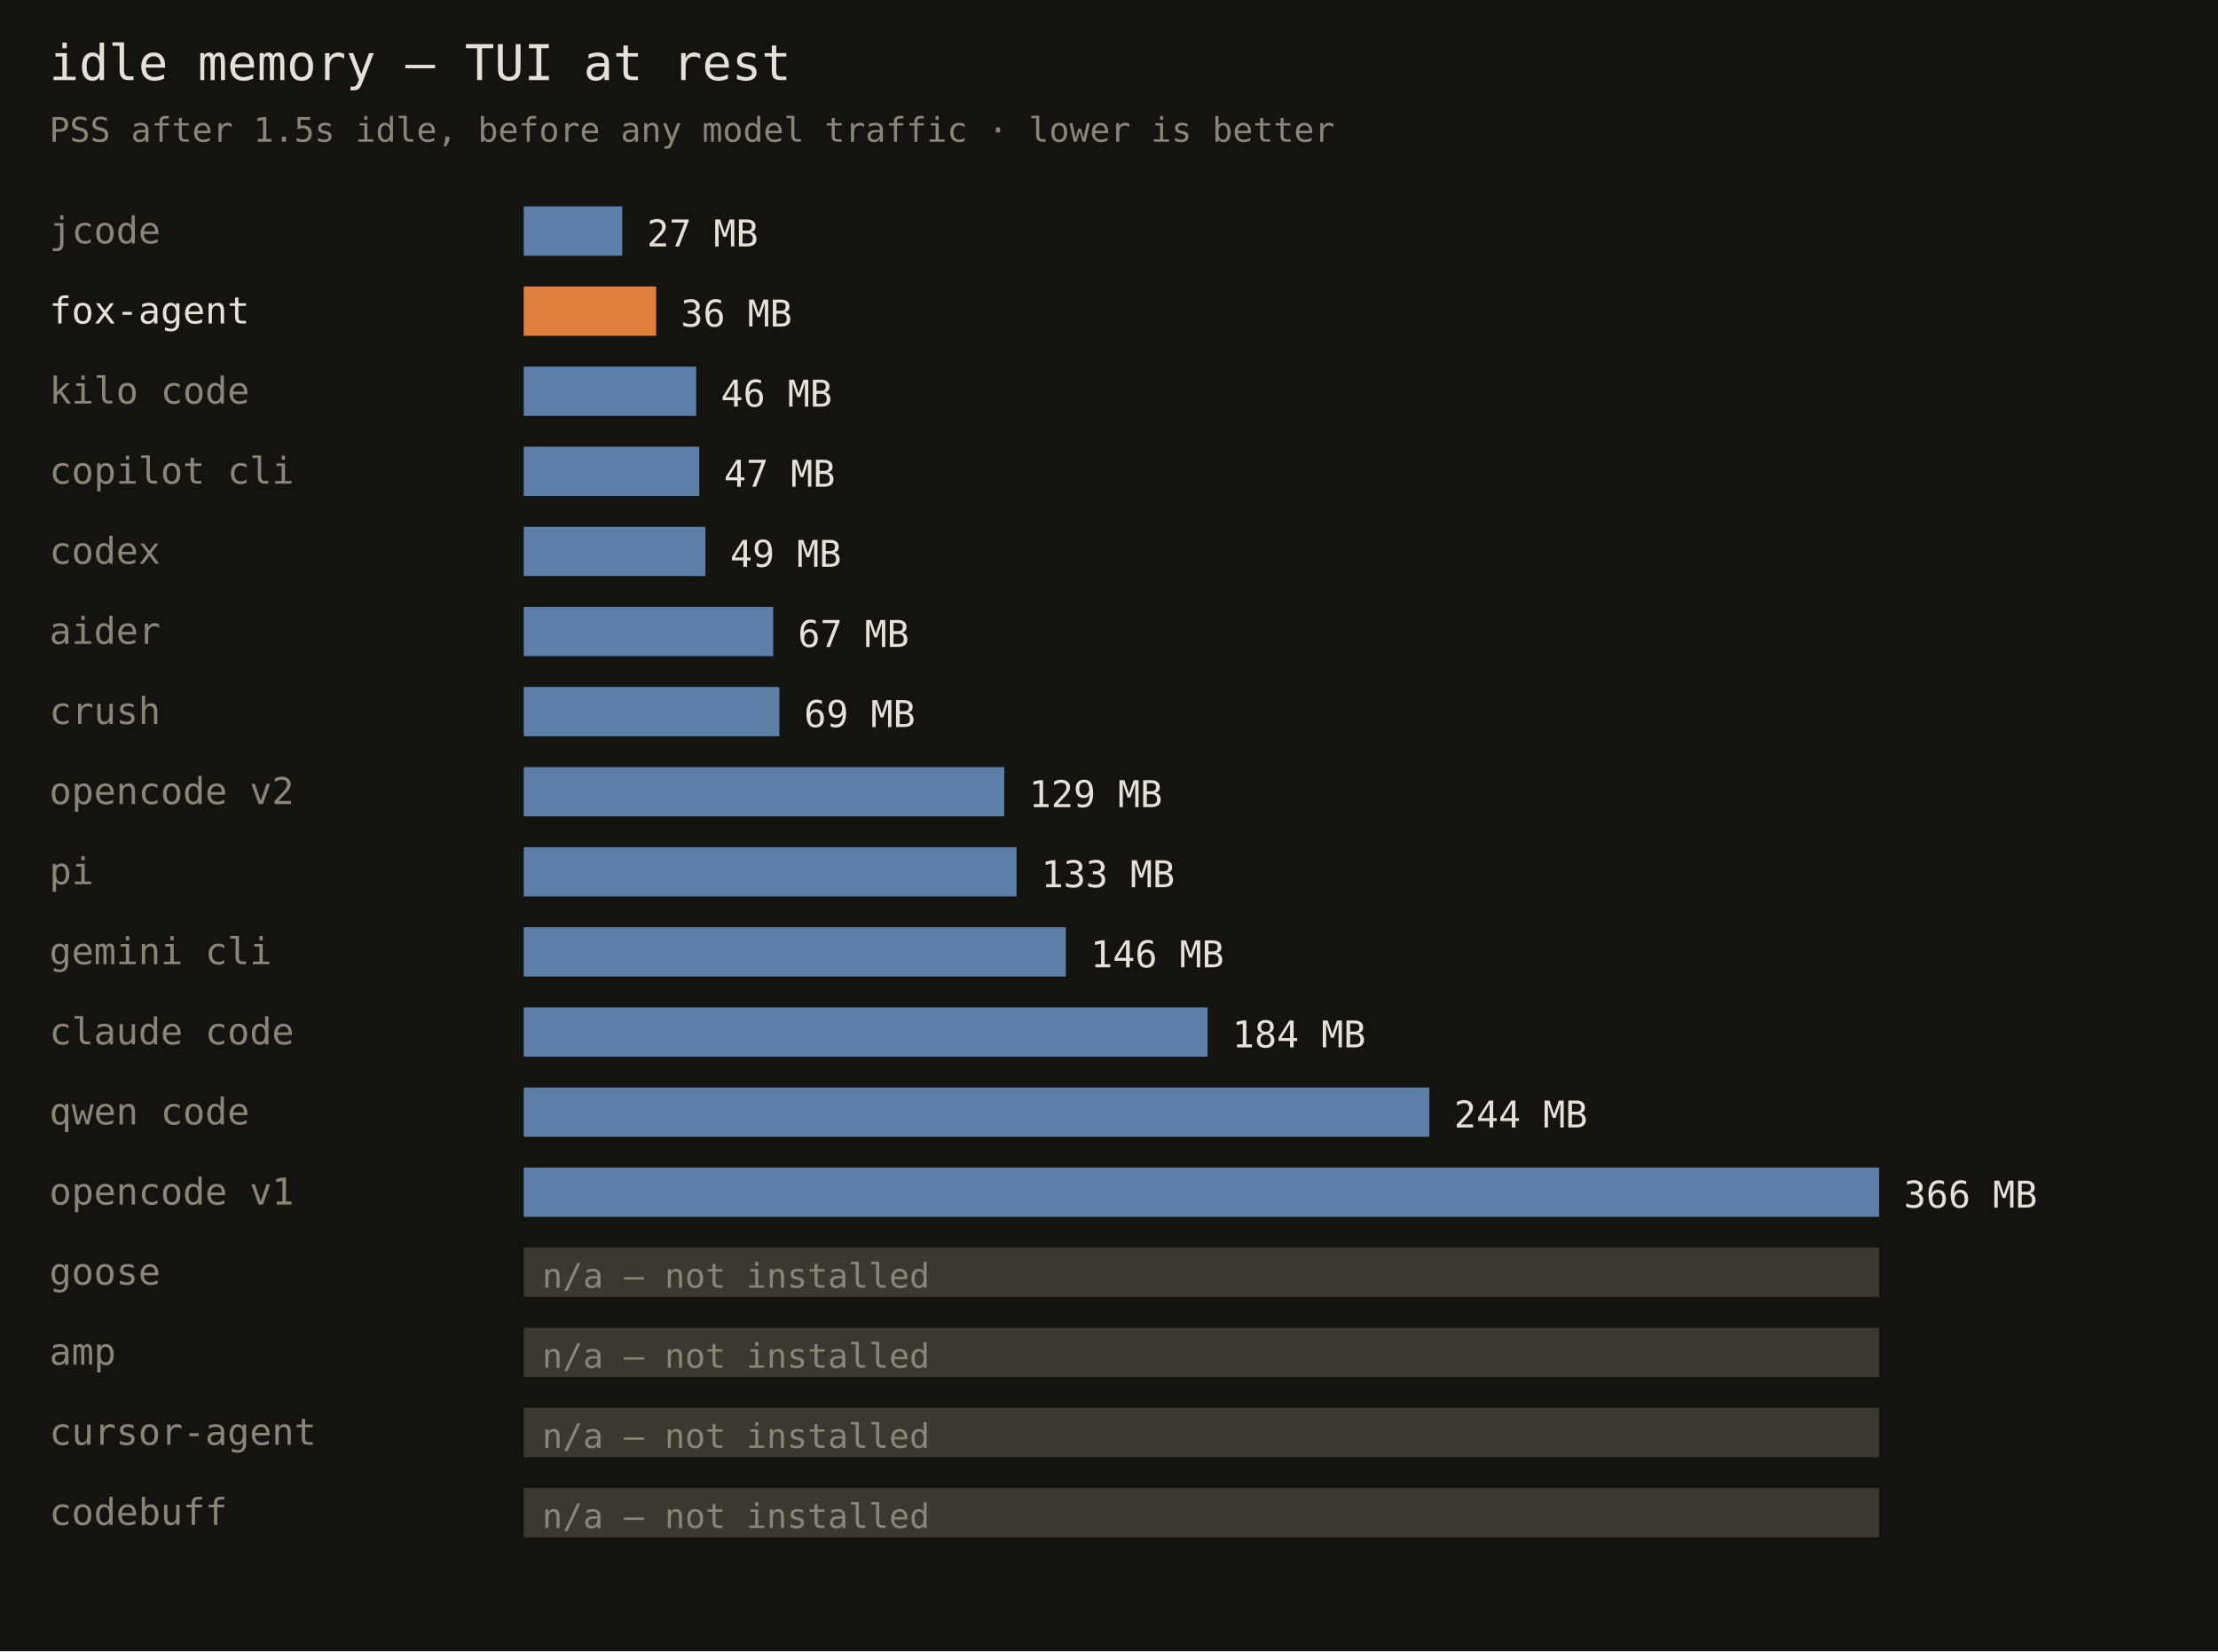
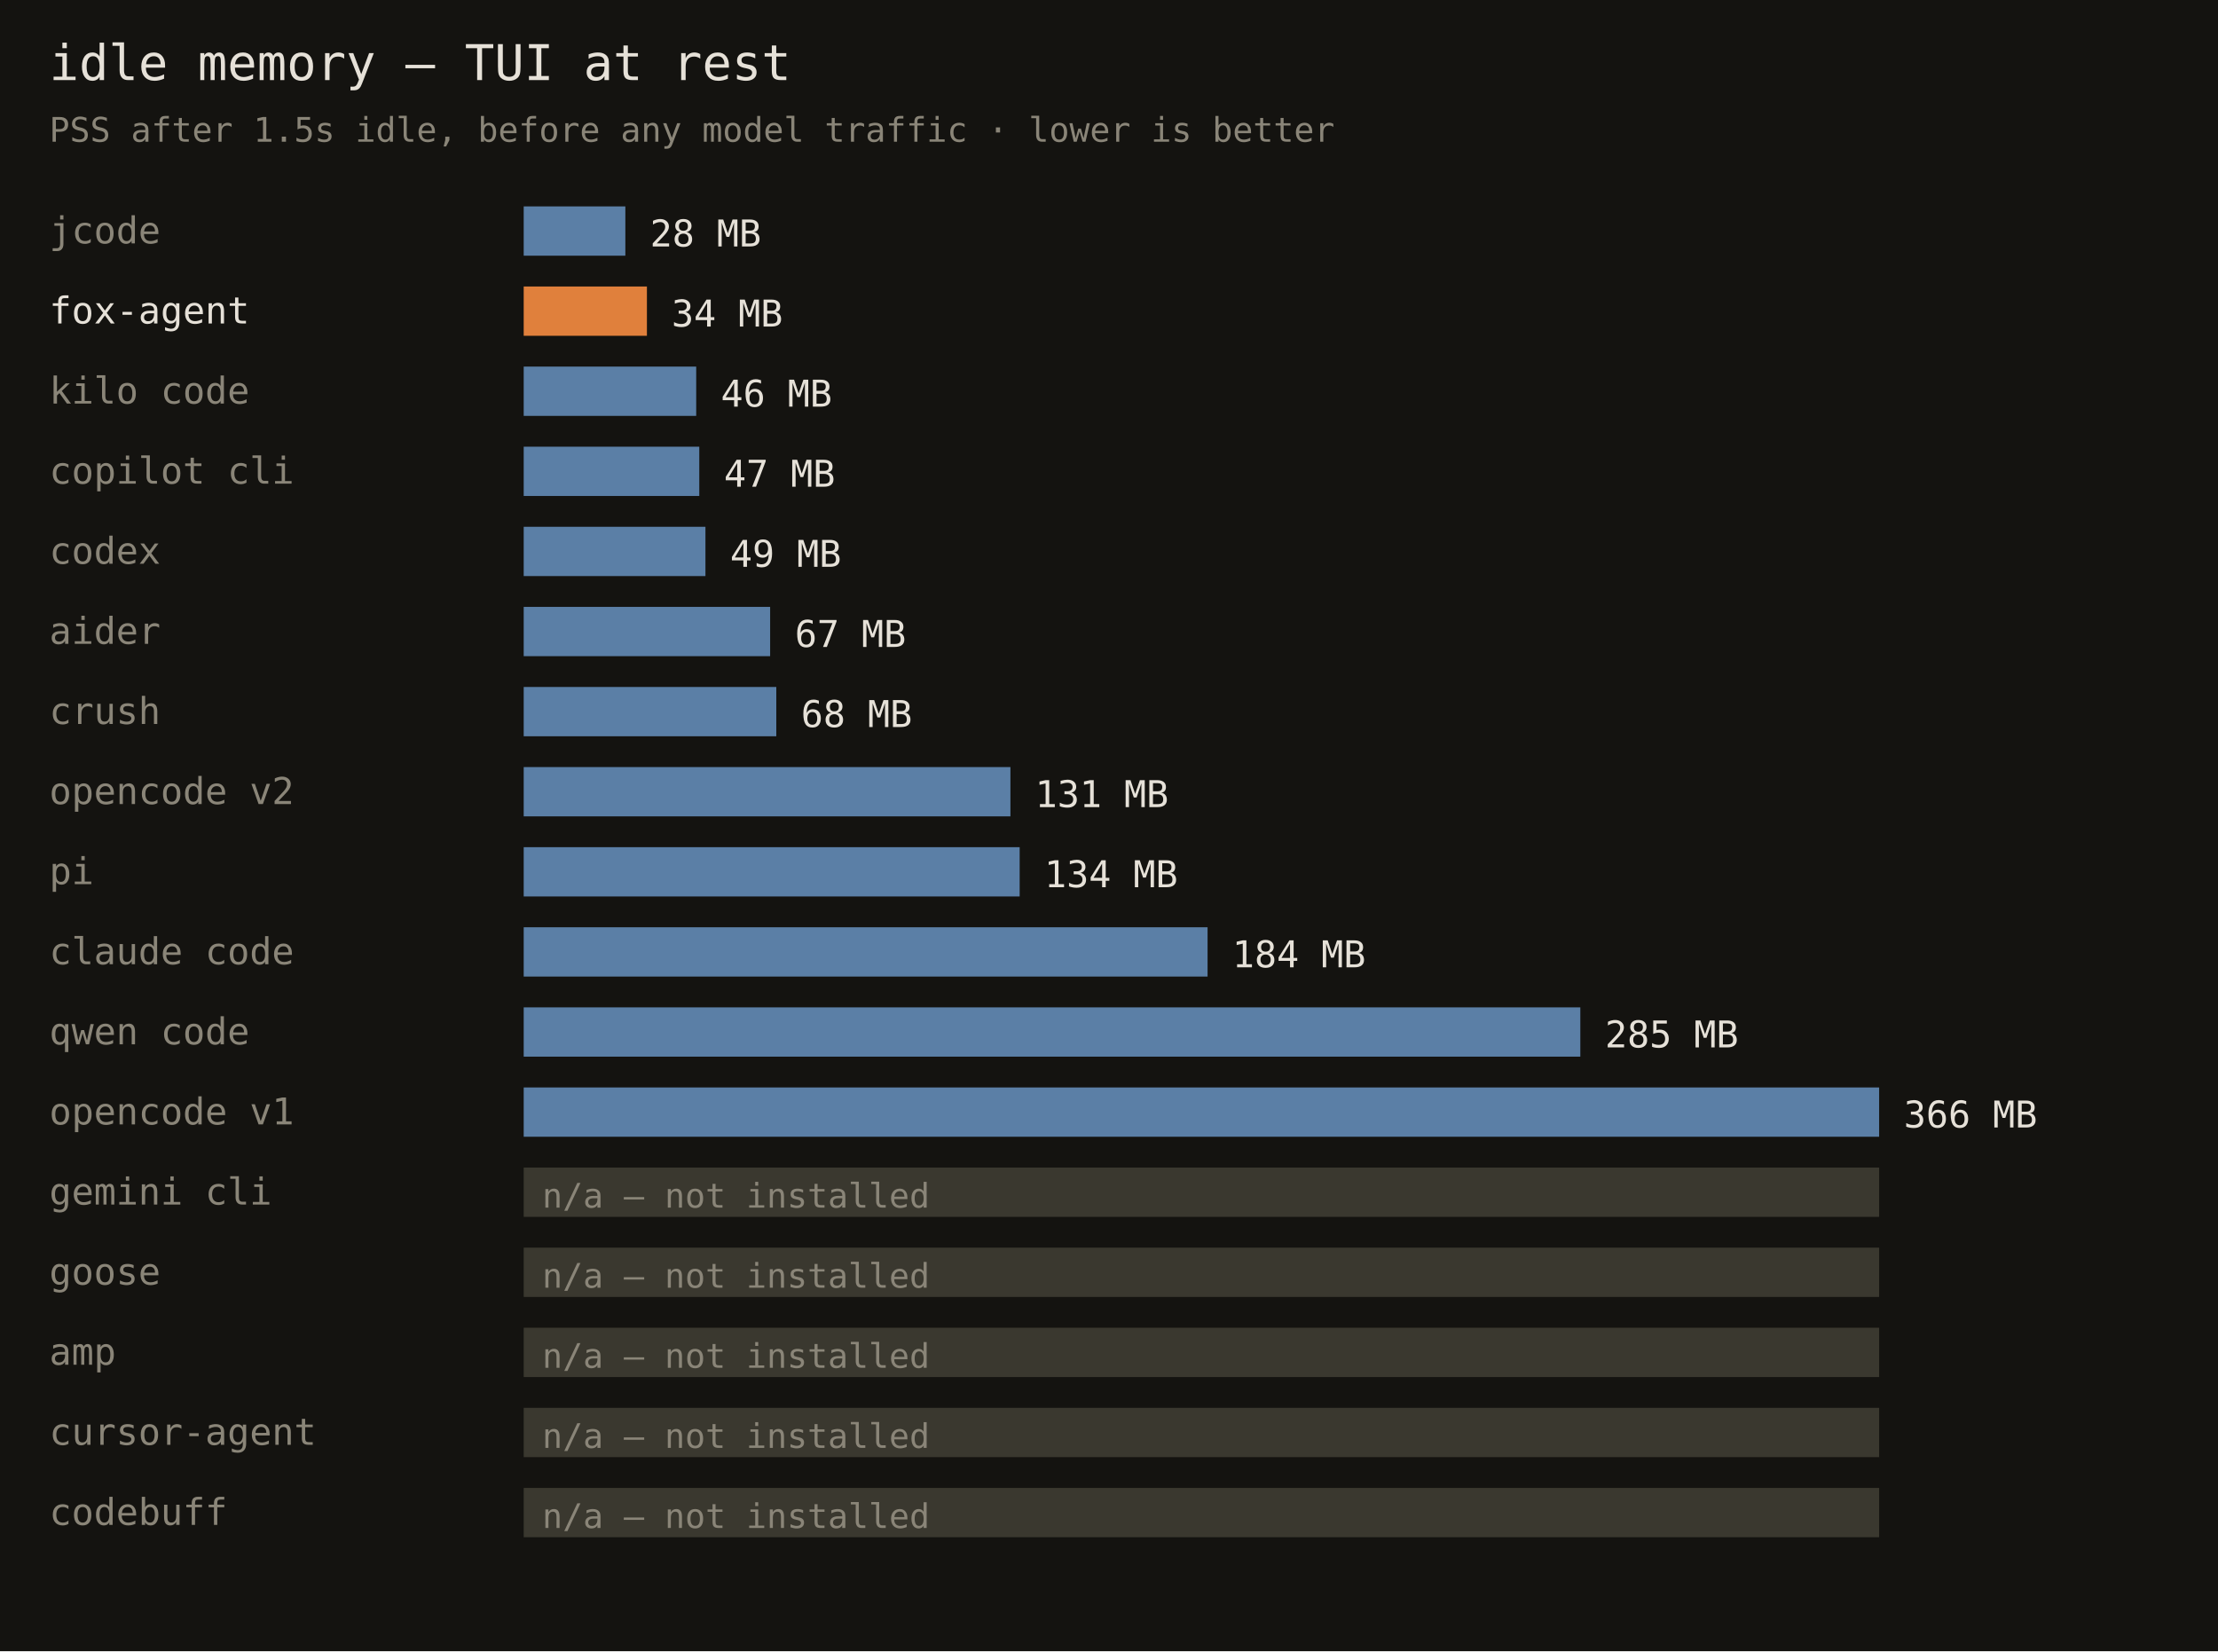
<svg xmlns="http://www.w3.org/2000/svg" width="720" height="536" font-family="monospace">
  <rect width="720" height="536" fill="#141310" />
  <text x="16" y="26" fill="#e6e1d8" font-size="16">idle memory — TUI at rest</text>
  <text x="16" y="46" fill="#8a8578" font-size="11">PSS after 1.5s idle, before any model traffic · lower is better</text>
  <text x="16" y="79" fill="#8a8578" font-size="12">jcode</text>
-   <rect x="170" y="67" width="32" height="16" fill="#5b7fa6" />
-   <text x="210" y="80" fill="#e6e1d8" font-size="12">27 MB</text>
+   <rect x="170" y="67" width="33" height="16" fill="#5b7fa6" />
+   <text x="211" y="80" fill="#e6e1d8" font-size="12">28 MB</text>
  <text x="16" y="105" fill="#e6e1d8" font-size="12">fox-agent</text>
-   <rect x="170" y="93" width="43" height="16" fill="#e0803c" />
-   <text x="221" y="106" fill="#e6e1d8" font-size="12">36 MB</text>
+   <rect x="170" y="93" width="40" height="16" fill="#e0803c" />
+   <text x="218" y="106" fill="#e6e1d8" font-size="12">34 MB</text>
  <text x="16" y="131" fill="#8a8578" font-size="12">kilo code</text>
  <rect x="170" y="119" width="56" height="16" fill="#5b7fa6" />
  <text x="234" y="132" fill="#e6e1d8" font-size="12">46 MB</text>
  <text x="16" y="157" fill="#8a8578" font-size="12">copilot cli</text>
  <rect x="170" y="145" width="57" height="16" fill="#5b7fa6" />
  <text x="235" y="158" fill="#e6e1d8" font-size="12">47 MB</text>
  <text x="16" y="183" fill="#8a8578" font-size="12">codex</text>
  <rect x="170" y="171" width="59" height="16" fill="#5b7fa6" />
  <text x="237" y="184" fill="#e6e1d8" font-size="12">49 MB</text>
  <text x="16" y="209" fill="#8a8578" font-size="12">aider</text>
-   <rect x="170" y="197" width="81" height="16" fill="#5b7fa6" />
-   <text x="259" y="210" fill="#e6e1d8" font-size="12">67 MB</text>
+   <rect x="170" y="197" width="80" height="16" fill="#5b7fa6" />
+   <text x="258" y="210" fill="#e6e1d8" font-size="12">67 MB</text>
  <text x="16" y="235" fill="#8a8578" font-size="12">crush</text>
-   <rect x="170" y="223" width="83" height="16" fill="#5b7fa6" />
-   <text x="261" y="236" fill="#e6e1d8" font-size="12">69 MB</text>
+   <rect x="170" y="223" width="82" height="16" fill="#5b7fa6" />
+   <text x="260" y="236" fill="#e6e1d8" font-size="12">68 MB</text>
  <text x="16" y="261" fill="#8a8578" font-size="12">opencode v2</text>
-   <rect x="170" y="249" width="156" height="16" fill="#5b7fa6" />
-   <text x="334" y="262" fill="#e6e1d8" font-size="12">129 MB</text>
+   <rect x="170" y="249" width="158" height="16" fill="#5b7fa6" />
+   <text x="336" y="262" fill="#e6e1d8" font-size="12">131 MB</text>
  <text x="16" y="287" fill="#8a8578" font-size="12">pi</text>
-   <rect x="170" y="275" width="160" height="16" fill="#5b7fa6" />
-   <text x="338" y="288" fill="#e6e1d8" font-size="12">133 MB</text>
-   <text x="16" y="313" fill="#8a8578" font-size="12">gemini cli</text>
-   <rect x="170" y="301" width="176" height="16" fill="#5b7fa6" />
-   <text x="354" y="314" fill="#e6e1d8" font-size="12">146 MB</text>
-   <text x="16" y="339" fill="#8a8578" font-size="12">claude code</text>
-   <rect x="170" y="327" width="222" height="16" fill="#5b7fa6" />
-   <text x="400" y="340" fill="#e6e1d8" font-size="12">184 MB</text>
-   <text x="16" y="365" fill="#8a8578" font-size="12">qwen code</text>
-   <rect x="170" y="353" width="294" height="16" fill="#5b7fa6" />
-   <text x="472" y="366" fill="#e6e1d8" font-size="12">244 MB</text>
-   <text x="16" y="391" fill="#8a8578" font-size="12">opencode v1</text>
-   <rect x="170" y="379" width="440" height="16" fill="#5b7fa6" />
-   <text x="618" y="392" fill="#e6e1d8" font-size="12">366 MB</text>
+   <rect x="170" y="275" width="161" height="16" fill="#5b7fa6" />
+   <text x="339" y="288" fill="#e6e1d8" font-size="12">134 MB</text>
+   <text x="16" y="313" fill="#8a8578" font-size="12">claude code</text>
+   <rect x="170" y="301" width="222" height="16" fill="#5b7fa6" />
+   <text x="400" y="314" fill="#e6e1d8" font-size="12">184 MB</text>
+   <text x="16" y="339" fill="#8a8578" font-size="12">qwen code</text>
+   <rect x="170" y="327" width="343" height="16" fill="#5b7fa6" />
+   <text x="521" y="340" fill="#e6e1d8" font-size="12">285 MB</text>
+   <text x="16" y="365" fill="#8a8578" font-size="12">opencode v1</text>
+   <rect x="170" y="353" width="440" height="16" fill="#5b7fa6" />
+   <text x="618" y="366" fill="#e6e1d8" font-size="12">366 MB</text>
+   <text x="16" y="391" fill="#8a8578" font-size="12">gemini cli</text>
+   <rect x="170" y="379" width="440" height="16" fill="#3a382f" />
+   <text x="176" y="392" fill="#8a8578" font-size="11">n/a — not installed</text>
  <text x="16" y="417" fill="#8a8578" font-size="12">goose</text>
  <rect x="170" y="405" width="440" height="16" fill="#3a382f" />
  <text x="176" y="418" fill="#8a8578" font-size="11">n/a — not installed</text>
  <text x="16" y="443" fill="#8a8578" font-size="12">amp</text>
  <rect x="170" y="431" width="440" height="16" fill="#3a382f" />
  <text x="176" y="444" fill="#8a8578" font-size="11">n/a — not installed</text>
  <text x="16" y="469" fill="#8a8578" font-size="12">cursor-agent</text>
  <rect x="170" y="457" width="440" height="16" fill="#3a382f" />
  <text x="176" y="470" fill="#8a8578" font-size="11">n/a — not installed</text>
  <text x="16" y="495" fill="#8a8578" font-size="12">codebuff</text>
  <rect x="170" y="483" width="440" height="16" fill="#3a382f" />
  <text x="176" y="496" fill="#8a8578" font-size="11">n/a — not installed</text>
</svg>
